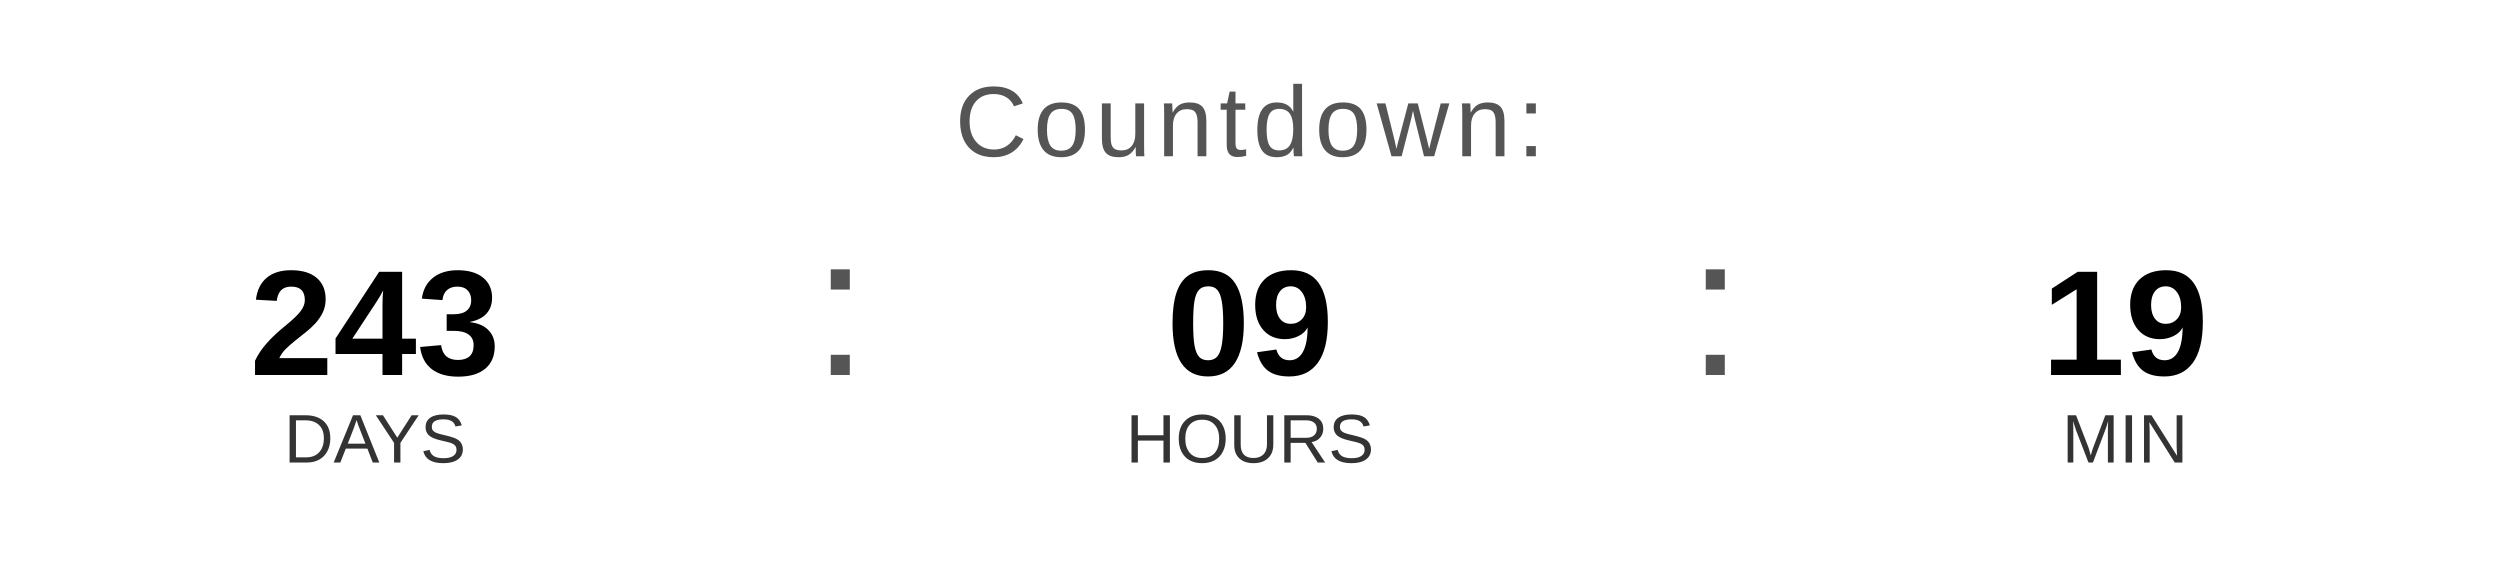
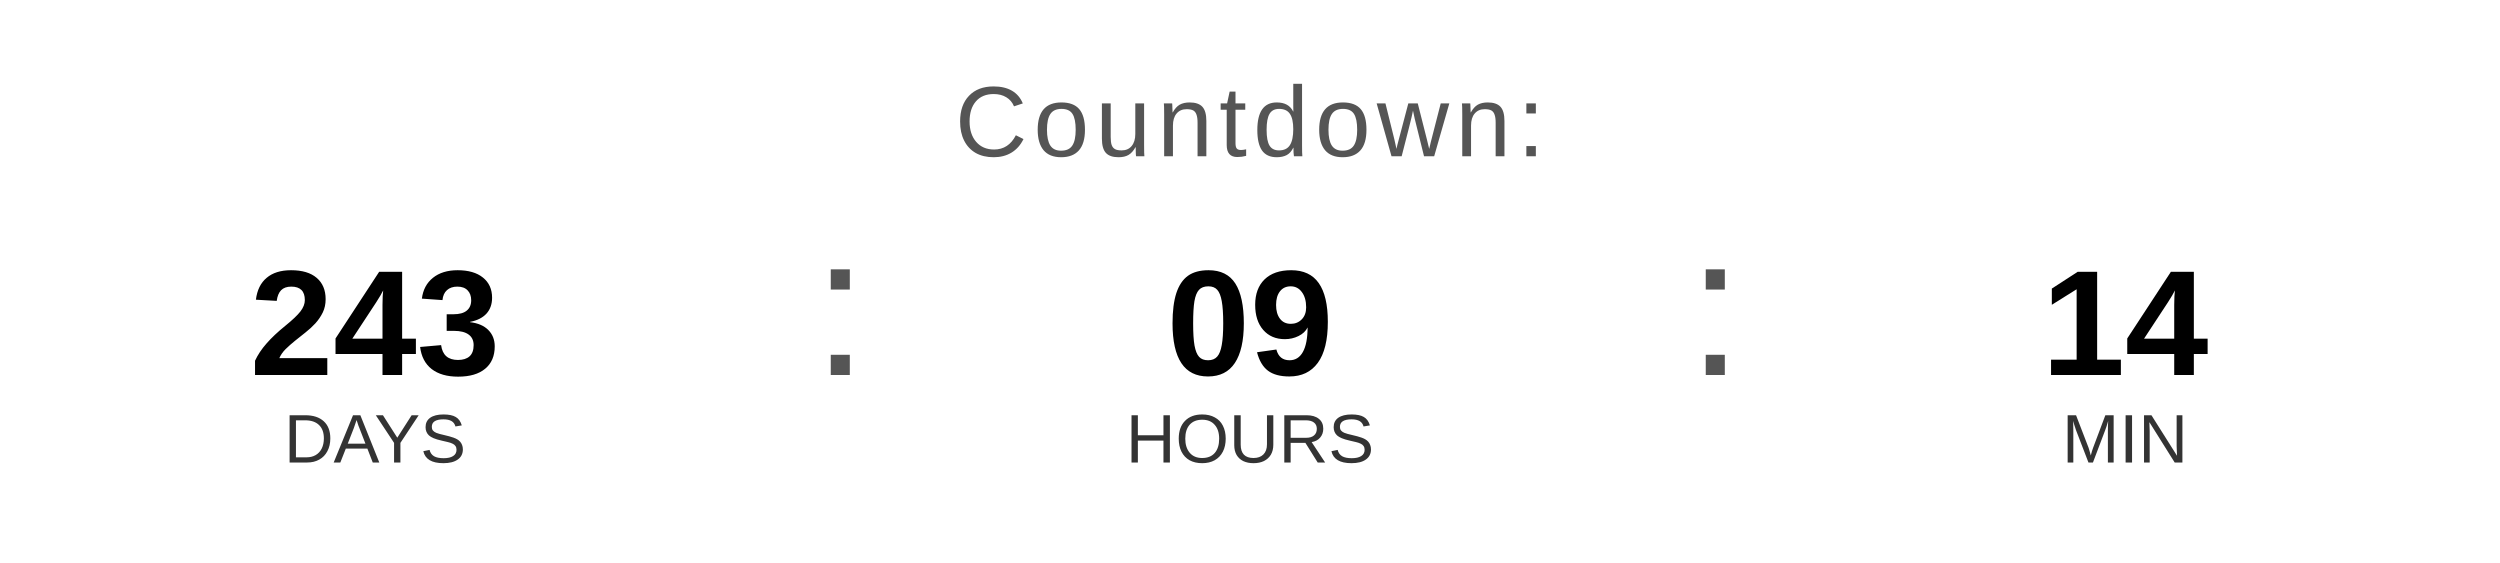
<svg xmlns="http://www.w3.org/2000/svg" width="400" height="90" viewBox="0 0 400 90">
  <text x="200" y="25" font-family="Arial, Helvetica, sans-serif" font-size="16" fill="#555555" text-anchor="middle" letter-spacing="1">
    Countdown:
  </text>
  <text x="60" y="60" font-family="Arial, Helvetica, sans-serif" font-size="24" font-weight="bold" fill="#000000" text-anchor="middle">243</text>
  <text x="60" y="74" font-family="Arial, Helvetica, sans-serif" font-size="11" fill="#333333" text-anchor="middle">DAYS</text>
  <text x="130" y="60" font-family="Arial, sans-serif" font-size="32" fill="#555555">:</text>
  <text x="200" y="60" font-family="Arial, Helvetica, sans-serif" font-size="24" font-weight="bold" fill="#000000" text-anchor="middle">09</text>
  <text x="200" y="74" font-family="Arial, Helvetica, sans-serif" font-size="11" fill="#333333" text-anchor="middle">HOURS</text>
  <text x="270" y="60" font-family="Arial, sans-serif" font-size="32" fill="#555555">:</text>
-   <text x="340" y="60" font-family="Arial, Helvetica, sans-serif" font-size="24" font-weight="bold" fill="#000000" text-anchor="middle">19</text>
+   <text x="340" y="60" font-family="Arial, Helvetica, sans-serif" font-size="24" font-weight="bold" fill="#000000" text-anchor="middle">14</text>
  <text x="340" y="74" font-family="Arial, Helvetica, sans-serif" font-size="11" fill="#333333" text-anchor="middle">MIN</text>
</svg>
